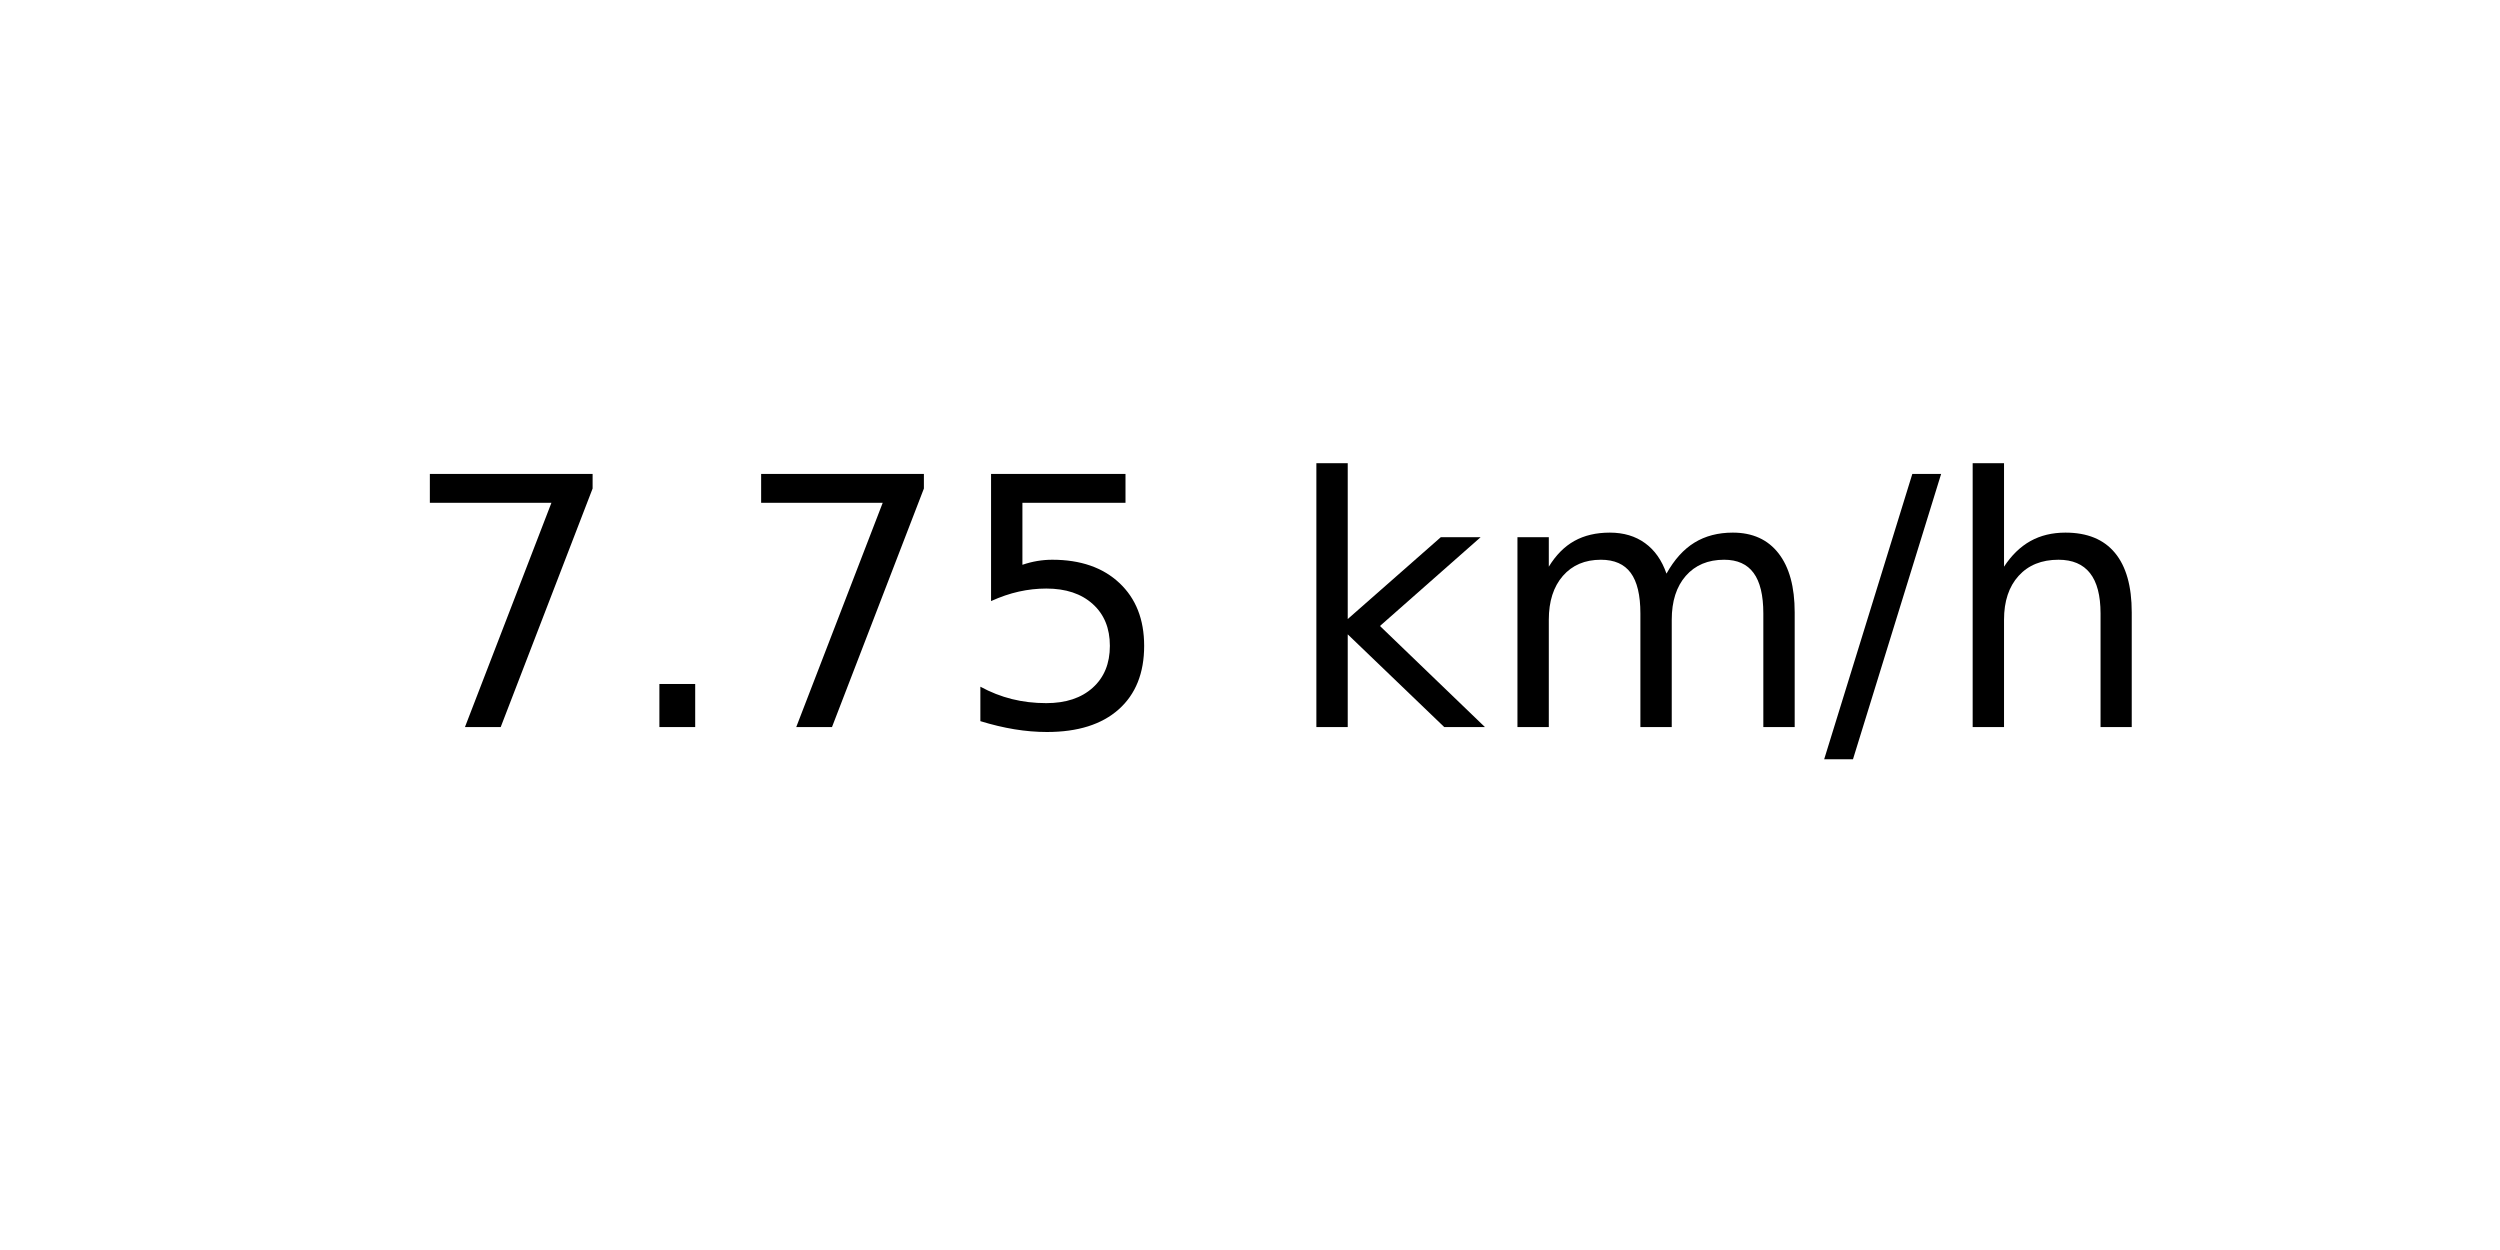
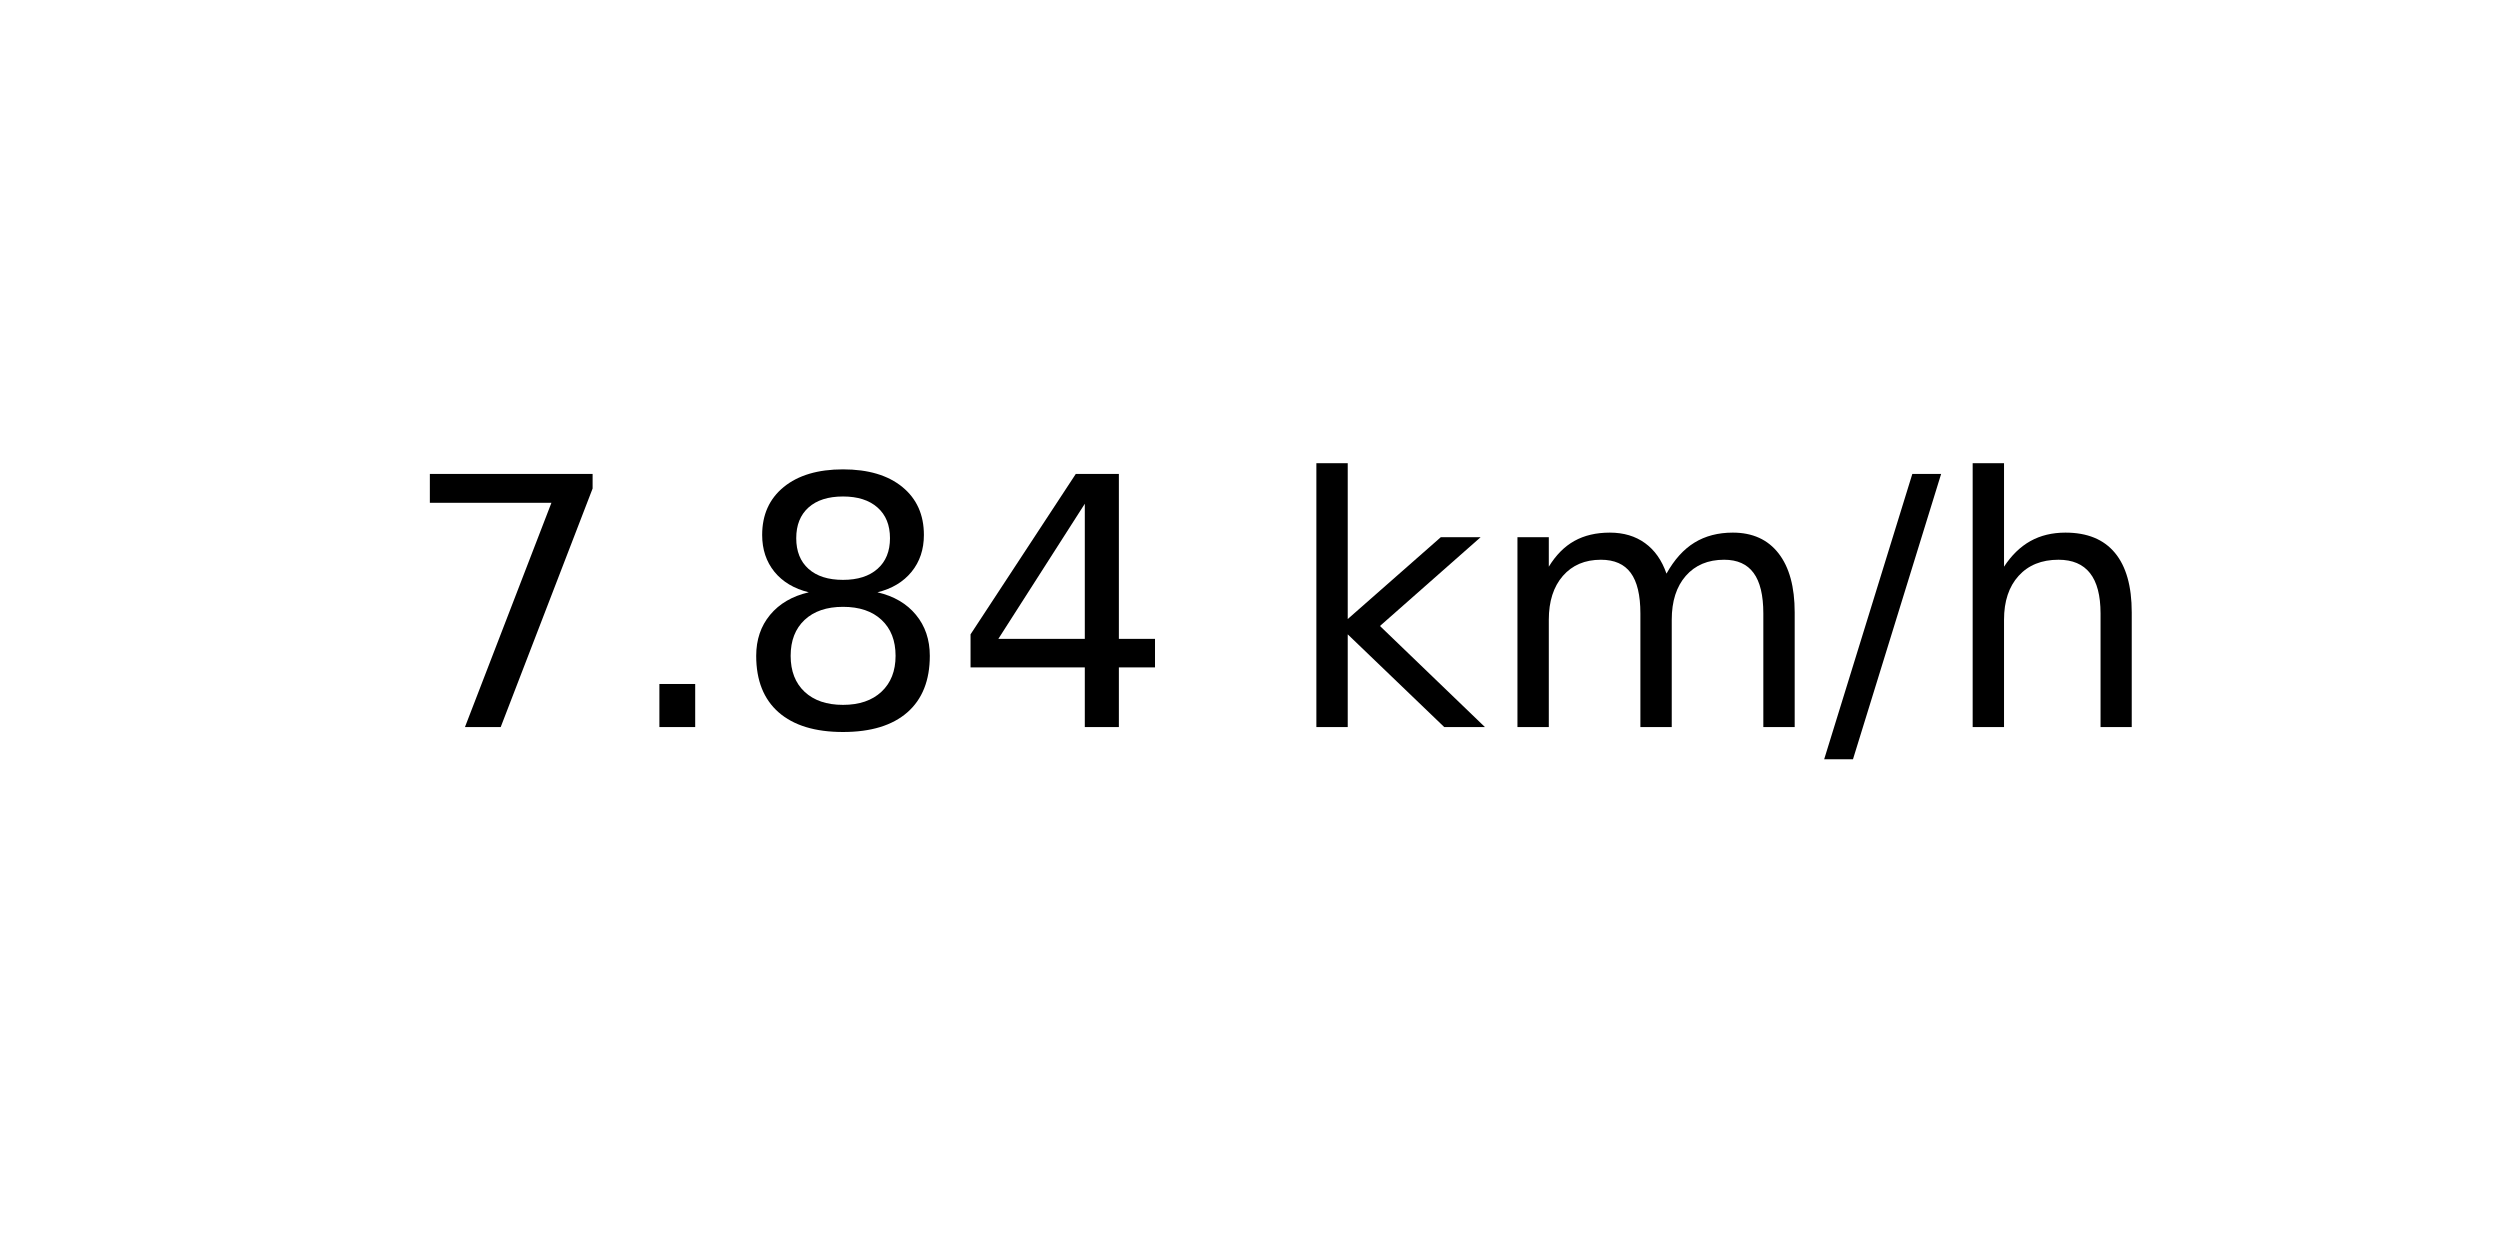
<svg xmlns="http://www.w3.org/2000/svg" xmlns:xlink="http://www.w3.org/1999/xlink" width="72pt" height="36pt" viewBox="0 0 72 36" version="1.1">
  <defs>
    <style type="text/css">*{stroke-linejoin: round; stroke-linecap: butt}</style>
  </defs>
  <g id="figure_1">
    <g id="axes_1">
      <g id="text_1">
        <g transform="translate(11.55937 20.93937) scale(0.1 -0.1)">
          <defs>
            <path id="DejaVuSans-37" d="M 525 4666  L 3525 4666  L 3525 4397  L 1831 0  L 1172 0  L 2766 4134  L 525 4134  L 525 4666  z " transform="scale(0.015625)" />
            <path id="DejaVuSans-2e" d="M 684 794  L 1344 794  L 1344 0  L 684 0  L 684 794  z " transform="scale(0.015625)" />
-             <path id="DejaVuSans-35" d="M 691 4666  L 3169 4666  L 3169 4134  L 1269 4134  L 1269 2991  Q 1406 3038 1543 3061  Q 1681 3084 1819 3084  Q 2600 3084 3056 2656  Q 3513 2228 3513 1497  Q 3513 744 3044 326  Q 2575 -91 1722 -91  Q 1428 -91 1123 -41  Q 819 9 494 109  L 494 744  Q 775 591 1075 516  Q 1375 441 1709 441  Q 2250 441 2565 725  Q 2881 1009 2881 1497  Q 2881 1984 2565 2268  Q 2250 2553 1709 2553  Q 1456 2553 1204 2497  Q 953 2441 691 2322  L 691 4666  z " transform="scale(0.015625)" />
+             <path id="DejaVuSans-38" d="M 2034 2216  Q 1584 2216 1326 1975  Q 1069 1734 1069 1313  Q 1069 891 1326 650  Q 1584 409 2034 409  Q 2484 409 2743 651  Q 3003 894 3003 1313  Q 3003 1734 2745 1975  Q 2488 2216 2034 2216  z M 1403 2484  Q 997 2584 770 2862  Q 544 3141 544 3541  Q 544 4100 942 4425  Q 1341 4750 2034 4750  Q 2731 4750 3128 4425  Q 3525 4100 3525 3541  Q 3525 3141 3298 2862  Q 3072 2584 2669 2484  Q 3125 2378 3379 2068  Q 3634 1759 3634 1313  Q 3634 634 3220 271  Q 2806 -91 2034 -91  Q 1263 -91 848 271  Q 434 634 434 1313  Q 434 1759 690 2068  Q 947 2378 1403 2484  z M 1172 3481  Q 1172 3119 1398 2916  Q 1625 2713 2034 2713  Q 2441 2713 2670 2916  Q 2900 3119 2900 3481  Q 2900 3844 2670 4047  Q 2441 4250 2034 4250  Q 1625 4250 1398 4047  Q 1172 3844 1172 3481  z " transform="scale(0.015625)" />
+             <path id="DejaVuSans-34" d="M 2419 4116  L 825 1625  L 2419 1625  L 2419 4116  z M 2253 4666  L 3047 4666  L 3047 1625  L 3713 1625  L 3713 1100  L 3047 1100  L 3047 0  L 2419 0  L 2419 1100  L 313 1100  L 313 1709  L 2253 4666  z " transform="scale(0.015625)" />
            <path id="DejaVuSans-20" transform="scale(0.015625)" />
            <path id="DejaVuSans-6b" d="M 581 4863  L 1159 4863  L 1159 1991  L 2875 3500  L 3609 3500  L 1753 1863  L 3688 0  L 2938 0  L 1159 1709  L 1159 0  L 581 0  L 581 4863  z " transform="scale(0.015625)" />
            <path id="DejaVuSans-6d" d="M 3328 2828  Q 3544 3216 3844 3400  Q 4144 3584 4550 3584  Q 5097 3584 5394 3201  Q 5691 2819 5691 2113  L 5691 0  L 5113 0  L 5113 2094  Q 5113 2597 4934 2840  Q 4756 3084 4391 3084  Q 3944 3084 3684 2787  Q 3425 2491 3425 1978  L 3425 0  L 2847 0  L 2847 2094  Q 2847 2600 2669 2842  Q 2491 3084 2119 3084  Q 1678 3084 1418 2786  Q 1159 2488 1159 1978  L 1159 0  L 581 0  L 581 3500  L 1159 3500  L 1159 2956  Q 1356 3278 1631 3431  Q 1906 3584 2284 3584  Q 2666 3584 2933 3390  Q 3200 3197 3328 2828  z " transform="scale(0.015625)" />
            <path id="DejaVuSans-2f" d="M 1625 4666  L 2156 4666  L 531 -594  L 0 -594  L 1625 4666  z " transform="scale(0.015625)" />
            <path id="DejaVuSans-68" d="M 3513 2113  L 3513 0  L 2938 0  L 2938 2094  Q 2938 2591 2744 2837  Q 2550 3084 2163 3084  Q 1697 3084 1428 2787  Q 1159 2491 1159 1978  L 1159 0  L 581 0  L 581 4863  L 1159 4863  L 1159 2956  Q 1366 3272 1645 3428  Q 1925 3584 2291 3584  Q 2894 3584 3203 3211  Q 3513 2838 3513 2113  z " transform="scale(0.015625)" />
          </defs>
          <use xlink:href="#DejaVuSans-37" />
          <use xlink:href="#DejaVuSans-2e" x="63.623" />
-           <use xlink:href="#DejaVuSans-37" x="95.41" />
-           <use xlink:href="#DejaVuSans-35" x="159.033" />
+           <use xlink:href="#DejaVuSans-38" x="95.41" />
+           <use xlink:href="#DejaVuSans-34" x="159.033" />
          <use xlink:href="#DejaVuSans-20" x="222.656" />
          <use xlink:href="#DejaVuSans-6b" x="254.443" />
          <use xlink:href="#DejaVuSans-6d" x="312.354" />
          <use xlink:href="#DejaVuSans-2f" x="409.766" />
          <use xlink:href="#DejaVuSans-68" x="443.457" />
        </g>
      </g>
    </g>
  </g>
</svg>
